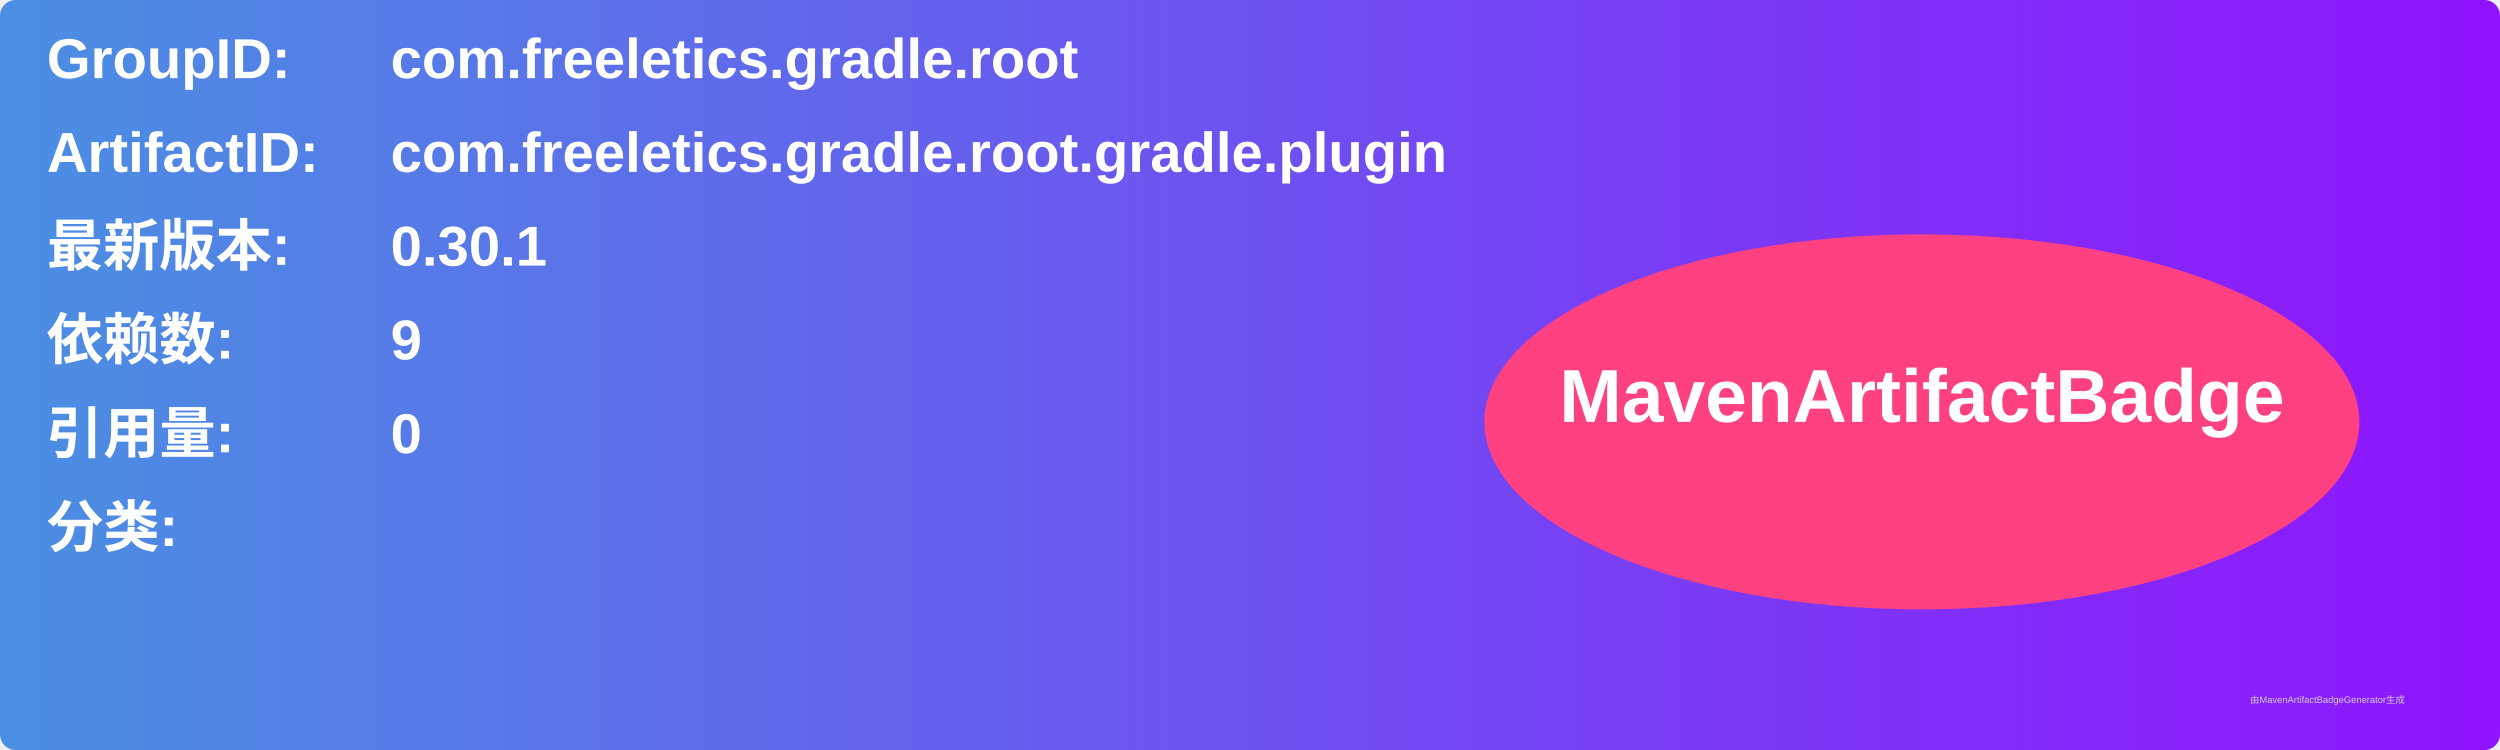
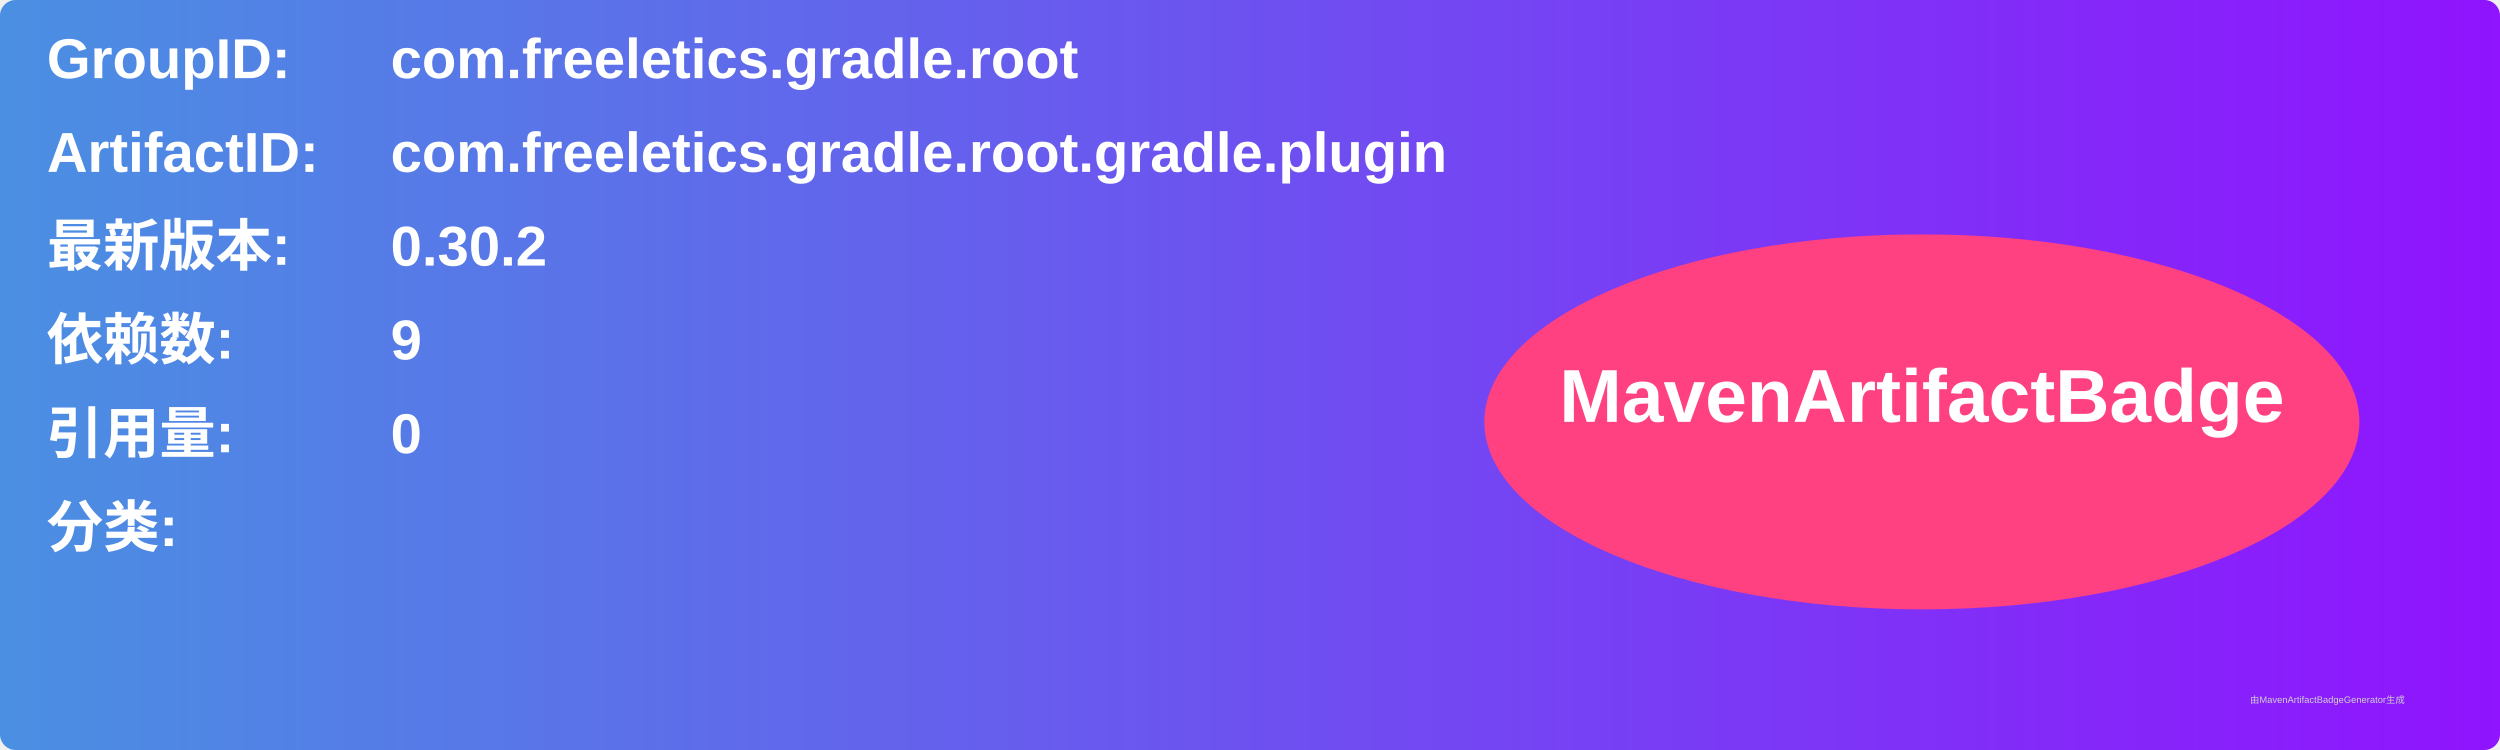
<svg xmlns="http://www.w3.org/2000/svg" width="800" height="240" viewBox="0 0 800 240">
  <linearGradient id="grad" x1="0%" y1="0%" x2="100%" y2="0%">
    <stop offset="0%" stop-color="#4a90e2" />
    <stop offset="100%" stop-color="#9013fe" />
  </linearGradient>
  <rect width="100%" height="100%" rx="5" ry="5" fill="url(#grad)" />
  <g transform="translate(15, 15)">
    <text x="0" y="10" font-family="Arial" font-size="18" fill="white" font-weight="bold" width="260">GroupID:</text>
    <text x="110" y="10" font-family="Arial" font-size="18" fill="white" font-weight="bold" width="460">com.freeletics.gradle.root</text>
    <text x="0" y="40" font-family="Arial" font-size="18" fill="white" font-weight="bold" width="260">ArtifactID:</text>
    <text x="110" y="40" font-family="Arial" font-size="18" fill="white" font-weight="bold" width="460">com.freeletics.gradle.root.gradle.plugin</text>
    <text x="0" y="70" font-family="Arial" font-size="18" fill="white" font-weight="bold">最新版本:</text>
    <text x="110" y="70" font-family="Arial" font-size="18" fill="white" font-weight="bold">
-       <tspan font-weight="bold">0.30.1</tspan>
+       <tspan font-weight="bold">0.30.2</tspan>
    </text>
    <text x="0" y="100" font-family="Arial" font-size="18" fill="white" font-weight="bold">依赖数: </text>
    <text x="110" y="100" font-family="Arial" font-size="18" fill="white">
      <tspan font-weight="bold">9</tspan>
    </text>
    <text x="0" y="130" font-family="Arial" font-size="18" fill="white" font-weight="bold">引用量: </text>
    <text x="110" y="130" font-family="Arial" font-size="18" fill="white">
      <tspan font-weight="bold">0</tspan>
    </text>
    <text x="0" y="160" font-family="Arial" font-size="18" fill="white" font-weight="bold">分类:</text>
    <text x="10" y="190" font-family="Arial" font-size="10" fill="white">
      <tspan font-weight="bold" />
    </text>
    <ellipse cx="600" cy="120" rx="140" ry="60" fill="#ff4081" />
    <text x="600" y="120" text-anchor="middle" font-family="Arial" font-size="24" fill="white" font-weight="bold">MavenArtifactBadge</text>
  </g>
  <text x="720" y="225" font-family="Arial" font-size="3" fill="#d0d0d0">由MavenArtifactBadgeGenerator生成</text>
</svg>
